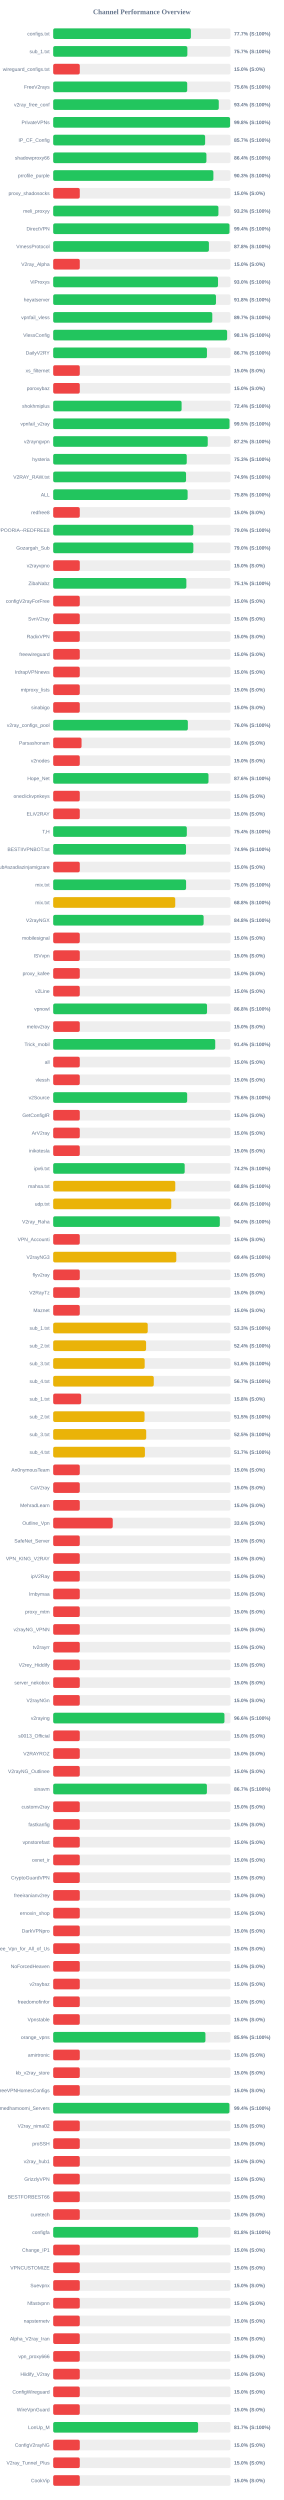
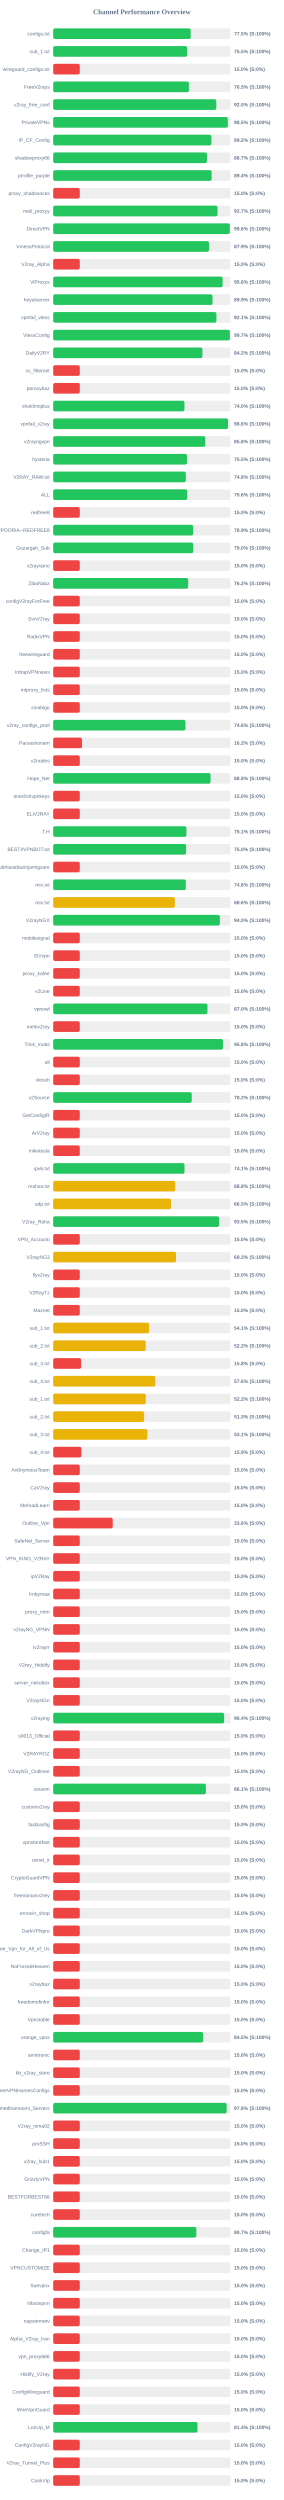
<svg xmlns="http://www.w3.org/2000/svg" width="800" height="7050" version="1.1">
  <style>
        .row { font: 14px Arial; fill: #64748b; }
        .score { font: bold 14px Arial; fill: #64748b; }
    </style>
  <text x="400" y="40" text-anchor="middle" font-size="20px" font-weight="bold" fill="#64748b">Channel Performance Overview</text>
  <rect x="150" y="80" width="500" height="30" fill="#eee" rx="5" />
-   <rect x="150" y="80" width="388.35" height="30" fill="#22c55e" rx="5" />
+   <rect x="150" y="80" width="387.75" height="30" fill="#22c55e" rx="5" />
  <text x="140" y="100" text-anchor="end" class="row">configs.txt</text>
-   <text x="660" y="100" text-anchor="start" class="score">77.7% (S:100%)</text>
+   <text x="660" y="100" text-anchor="start" class="score">77.5% (S:100%)</text>
  <rect x="150" y="130" width="500" height="30" fill="#eee" rx="5" />
-   <rect x="150" y="130" width="378.35" height="30" fill="#22c55e" rx="5" />
+   <rect x="150" y="130" width="377.7" height="30" fill="#22c55e" rx="5" />
  <text x="140" y="150" text-anchor="end" class="row">sub_1.txt</text>
-   <text x="660" y="150" text-anchor="start" class="score">75.7% (S:100%)</text>
+   <text x="660" y="150" text-anchor="start" class="score">75.5% (S:100%)</text>
  <rect x="150" y="180" width="500" height="30" fill="#eee" rx="5" />
  <rect x="150" y="180" width="75.0" height="30" fill="#ef4444" rx="5" />
  <text x="140" y="200" text-anchor="end" class="row">wireguard_configs.txt</text>
  <text x="660" y="200" text-anchor="start" class="score">15.0% (S:0%)</text>
  <rect x="150" y="230" width="500" height="30" fill="#eee" rx="5" />
-   <rect x="150" y="230" width="377.9" height="30" fill="#22c55e" rx="5" />
+   <rect x="150" y="230" width="382.7" height="30" fill="#22c55e" rx="5" />
  <text x="140" y="250" text-anchor="end" class="row">FreeV2rays</text>
-   <text x="660" y="250" text-anchor="start" class="score">75.6% (S:100%)</text>
+   <text x="660" y="250" text-anchor="start" class="score">76.5% (S:100%)</text>
  <rect x="150" y="280" width="500" height="30" fill="#eee" rx="5" />
-   <rect x="150" y="280" width="466.95" height="30" fill="#22c55e" rx="5" />
+   <rect x="150" y="280" width="459.95" height="30" fill="#22c55e" rx="5" />
  <text x="140" y="300" text-anchor="end" class="row">v2ray_free_conf</text>
-   <text x="660" y="300" text-anchor="start" class="score">93.4% (S:100%)</text>
+   <text x="660" y="300" text-anchor="start" class="score">92.0% (S:100%)</text>
  <rect x="150" y="330" width="500" height="30" fill="#eee" rx="5" />
-   <rect x="150" y="330" width="498.75" height="30" fill="#22c55e" rx="5" />
+   <rect x="150" y="330" width="492.6" height="30" fill="#22c55e" rx="5" />
  <text x="140" y="350" text-anchor="end" class="row">PrivateVPNs</text>
-   <text x="660" y="350" text-anchor="start" class="score">99.8% (S:100%)</text>
+   <text x="660" y="350" text-anchor="start" class="score">98.5% (S:100%)</text>
  <rect x="150" y="380" width="500" height="30" fill="#eee" rx="5" />
-   <rect x="150" y="380" width="428.45" height="30" fill="#22c55e" rx="5" />
+   <rect x="150" y="380" width="446.2" height="30" fill="#22c55e" rx="5" />
  <text x="140" y="400" text-anchor="end" class="row">IP_CF_Config</text>
-   <text x="660" y="400" text-anchor="start" class="score">85.7% (S:100%)</text>
+   <text x="660" y="400" text-anchor="start" class="score">89.2% (S:100%)</text>
  <rect x="150" y="430" width="500" height="30" fill="#eee" rx="5" />
-   <rect x="150" y="430" width="432.1" height="30" fill="#22c55e" rx="5" />
+   <rect x="150" y="430" width="433.65" height="30" fill="#22c55e" rx="5" />
  <text x="140" y="450" text-anchor="end" class="row">shadowproxy66</text>
-   <text x="660" y="450" text-anchor="start" class="score">86.4% (S:100%)</text>
+   <text x="660" y="450" text-anchor="start" class="score">86.7% (S:100%)</text>
  <rect x="150" y="480" width="500" height="30" fill="#eee" rx="5" />
-   <rect x="150" y="480" width="451.75" height="30" fill="#22c55e" rx="5" />
+   <rect x="150" y="480" width="446.85" height="30" fill="#22c55e" rx="5" />
  <text x="140" y="500" text-anchor="end" class="row">prrofile_purple</text>
-   <text x="660" y="500" text-anchor="start" class="score">90.3% (S:100%)</text>
+   <text x="660" y="500" text-anchor="start" class="score">89.4% (S:100%)</text>
  <rect x="150" y="530" width="500" height="30" fill="#eee" rx="5" />
  <rect x="150" y="530" width="75.0" height="30" fill="#ef4444" rx="5" />
  <text x="140" y="550" text-anchor="end" class="row">proxy_shadosocks</text>
  <text x="660" y="550" text-anchor="start" class="score">15.0% (S:0%)</text>
  <rect x="150" y="580" width="500" height="30" fill="#eee" rx="5" />
-   <rect x="150" y="580" width="465.95" height="30" fill="#22c55e" rx="5" />
+   <rect x="150" y="580" width="463.35" height="30" fill="#22c55e" rx="5" />
  <text x="140" y="600" text-anchor="end" class="row">meli_proxyy</text>
-   <text x="660" y="600" text-anchor="start" class="score">93.2% (S:100%)</text>
+   <text x="660" y="600" text-anchor="start" class="score">92.7% (S:100%)</text>
  <rect x="150" y="630" width="500" height="30" fill="#eee" rx="5" />
-   <rect x="150" y="630" width="497.15" height="30" fill="#22c55e" rx="5" />
+   <rect x="150" y="630" width="498.15" height="30" fill="#22c55e" rx="5" />
  <text x="140" y="650" text-anchor="end" class="row">DirectVPN</text>
-   <text x="660" y="650" text-anchor="start" class="score">99.4% (S:100%)</text>
+   <text x="660" y="650" text-anchor="start" class="score">99.6% (S:100%)</text>
  <rect x="150" y="680" width="500" height="30" fill="#eee" rx="5" />
-   <rect x="150" y="680" width="439.15" height="30" fill="#22c55e" rx="5" />
+   <rect x="150" y="680" width="439.3" height="30" fill="#22c55e" rx="5" />
  <text x="140" y="700" text-anchor="end" class="row">VmessProtocol</text>
-   <text x="660" y="700" text-anchor="start" class="score">87.8% (S:100%)</text>
+   <text x="660" y="700" text-anchor="start" class="score">87.9% (S:100%)</text>
  <rect x="150" y="730" width="500" height="30" fill="#eee" rx="5" />
  <rect x="150" y="730" width="75.0" height="30" fill="#ef4444" rx="5" />
  <text x="140" y="750" text-anchor="end" class="row">V2ray_Alpha</text>
  <text x="660" y="750" text-anchor="start" class="score">15.0% (S:0%)</text>
  <rect x="150" y="780" width="500" height="30" fill="#eee" rx="5" />
-   <rect x="150" y="780" width="464.8" height="30" fill="#22c55e" rx="5" />
+   <rect x="150" y="780" width="477.8" height="30" fill="#22c55e" rx="5" />
  <text x="140" y="800" text-anchor="end" class="row">ViProxys</text>
-   <text x="660" y="800" text-anchor="start" class="score">93.0% (S:100%)</text>
+   <text x="660" y="800" text-anchor="start" class="score">95.6% (S:100%)</text>
  <rect x="150" y="830" width="500" height="30" fill="#eee" rx="5" />
-   <rect x="150" y="830" width="459.05" height="30" fill="#22c55e" rx="5" />
+   <rect x="150" y="830" width="449.35" height="30" fill="#22c55e" rx="5" />
  <text x="140" y="850" text-anchor="end" class="row">heyatserver</text>
-   <text x="660" y="850" text-anchor="start" class="score">91.8% (S:100%)</text>
+   <text x="660" y="850" text-anchor="start" class="score">89.9% (S:100%)</text>
  <rect x="150" y="880" width="500" height="30" fill="#eee" rx="5" />
-   <rect x="150" y="880" width="448.65" height="30" fill="#22c55e" rx="5" />
+   <rect x="150" y="880" width="460.3" height="30" fill="#22c55e" rx="5" />
  <text x="140" y="900" text-anchor="end" class="row">vpnfail_vless</text>
-   <text x="660" y="900" text-anchor="start" class="score">89.7% (S:100%)</text>
+   <text x="660" y="900" text-anchor="start" class="score">92.1% (S:100%)</text>
  <rect x="150" y="930" width="500" height="30" fill="#eee" rx="5" />
-   <rect x="150" y="930" width="490.5" height="30" fill="#22c55e" rx="5" />
+   <rect x="150" y="930" width="498.25" height="30" fill="#22c55e" rx="5" />
  <text x="140" y="950" text-anchor="end" class="row">VlessConfig</text>
-   <text x="660" y="950" text-anchor="start" class="score">98.1% (S:100%)</text>
+   <text x="660" y="950" text-anchor="start" class="score">99.7% (S:100%)</text>
  <rect x="150" y="980" width="500" height="30" fill="#eee" rx="5" />
-   <rect x="150" y="980" width="433.6" height="30" fill="#22c55e" rx="5" />
+   <rect x="150" y="980" width="420.85" height="30" fill="#22c55e" rx="5" />
  <text x="140" y="1000" text-anchor="end" class="row">DailyV2RY</text>
-   <text x="660" y="1000" text-anchor="start" class="score">86.7% (S:100%)</text>
+   <text x="660" y="1000" text-anchor="start" class="score">84.2% (S:100%)</text>
  <rect x="150" y="1030" width="500" height="30" fill="#eee" rx="5" />
  <rect x="150" y="1030" width="75.0" height="30" fill="#ef4444" rx="5" />
  <text x="140" y="1050" text-anchor="end" class="row">xs_filternet</text>
  <text x="660" y="1050" text-anchor="start" class="score">15.0% (S:0%)</text>
  <rect x="150" y="1080" width="500" height="30" fill="#eee" rx="5" />
  <rect x="150" y="1080" width="75.0" height="30" fill="#ef4444" rx="5" />
  <text x="140" y="1100" text-anchor="end" class="row">poroxybaz</text>
  <text x="660" y="1100" text-anchor="start" class="score">15.0% (S:0%)</text>
  <rect x="150" y="1130" width="500" height="30" fill="#eee" rx="5" />
-   <rect x="150" y="1130" width="362.1" height="30" fill="#22c55e" rx="5" />
+   <rect x="150" y="1130" width="370.2" height="30" fill="#22c55e" rx="5" />
  <text x="140" y="1150" text-anchor="end" class="row">shokhmiplus</text>
-   <text x="660" y="1150" text-anchor="start" class="score">72.4% (S:100%)</text>
+   <text x="660" y="1150" text-anchor="start" class="score">74.0% (S:100%)</text>
  <rect x="150" y="1180" width="500" height="30" fill="#eee" rx="5" />
-   <rect x="150" y="1180" width="497.25" height="30" fill="#22c55e" rx="5" />
+   <rect x="150" y="1180" width="492.95" height="30" fill="#22c55e" rx="5" />
  <text x="140" y="1200" text-anchor="end" class="row">vpnfail_v2ray</text>
-   <text x="660" y="1200" text-anchor="start" class="score">99.5% (S:100%)</text>
+   <text x="660" y="1200" text-anchor="start" class="score">98.6% (S:100%)</text>
  <rect x="150" y="1230" width="500" height="30" fill="#eee" rx="5" />
-   <rect x="150" y="1230" width="435.85" height="30" fill="#22c55e" rx="5" />
+   <rect x="150" y="1230" width="428.8" height="30" fill="#22c55e" rx="5" />
  <text x="140" y="1250" text-anchor="end" class="row">v2rayngvpn</text>
-   <text x="660" y="1250" text-anchor="start" class="score">87.2% (S:100%)</text>
+   <text x="660" y="1250" text-anchor="start" class="score">85.8% (S:100%)</text>
  <rect x="150" y="1280" width="500" height="30" fill="#eee" rx="5" />
-   <rect x="150" y="1280" width="376.65" height="30" fill="#22c55e" rx="5" />
+   <rect x="150" y="1280" width="377.25" height="30" fill="#22c55e" rx="5" />
  <text x="140" y="1300" text-anchor="end" class="row">hysteria</text>
-   <text x="660" y="1300" text-anchor="start" class="score">75.3% (S:100%)</text>
+   <text x="660" y="1300" text-anchor="start" class="score">75.5% (S:100%)</text>
  <rect x="150" y="1330" width="500" height="30" fill="#eee" rx="5" />
-   <rect x="150" y="1330" width="374.65" height="30" fill="#22c55e" rx="5" />
+   <rect x="150" y="1330" width="374.1" height="30" fill="#22c55e" rx="5" />
  <text x="140" y="1350" text-anchor="end" class="row">V2RAY_RAW.txt</text>
-   <text x="660" y="1350" text-anchor="start" class="score">74.9% (S:100%)</text>
+   <text x="660" y="1350" text-anchor="start" class="score">74.8% (S:100%)</text>
  <rect x="150" y="1380" width="500" height="30" fill="#eee" rx="5" />
-   <rect x="150" y="1380" width="379.1" height="30" fill="#22c55e" rx="5" />
+   <rect x="150" y="1380" width="377.9" height="30" fill="#22c55e" rx="5" />
  <text x="140" y="1400" text-anchor="end" class="row">ALL</text>
-   <text x="660" y="1400" text-anchor="start" class="score">75.8% (S:100%)</text>
+   <text x="660" y="1400" text-anchor="start" class="score">75.6% (S:100%)</text>
  <rect x="150" y="1430" width="500" height="30" fill="#eee" rx="5" />
  <rect x="150" y="1430" width="75.0" height="30" fill="#ef4444" rx="5" />
  <text x="140" y="1450" text-anchor="end" class="row">redfree8</text>
  <text x="660" y="1450" text-anchor="start" class="score">15.0% (S:0%)</text>
  <rect x="150" y="1480" width="500" height="30" fill="#eee" rx="5" />
-   <rect x="150" y="1480" width="395.15" height="30" fill="#22c55e" rx="5" />
+   <rect x="150" y="1480" width="394.55" height="30" fill="#22c55e" rx="5" />
  <text x="140" y="1500" text-anchor="end" class="row">POORIA--REDFREE8.txt#POORIA--REDFREE8</text>
-   <text x="660" y="1500" text-anchor="start" class="score">79.0% (S:100%)</text>
+   <text x="660" y="1500" text-anchor="start" class="score">78.9% (S:100%)</text>
  <rect x="150" y="1530" width="500" height="30" fill="#eee" rx="5" />
-   <rect x="150" y="1530" width="395.25" height="30" fill="#22c55e" rx="5" />
+   <rect x="150" y="1530" width="394.8" height="30" fill="#22c55e" rx="5" />
  <text x="140" y="1550" text-anchor="end" class="row">Gozargah_Sub</text>
  <text x="660" y="1550" text-anchor="start" class="score">79.0% (S:100%)</text>
  <rect x="150" y="1580" width="500" height="30" fill="#eee" rx="5" />
  <rect x="150" y="1580" width="75.0" height="30" fill="#ef4444" rx="5" />
  <text x="140" y="1600" text-anchor="end" class="row">v2rayvpno</text>
  <text x="660" y="1600" text-anchor="start" class="score">15.0% (S:0%)</text>
  <rect x="150" y="1630" width="500" height="30" fill="#eee" rx="5" />
-   <rect x="150" y="1630" width="375.55" height="30" fill="#22c55e" rx="5" />
+   <rect x="150" y="1630" width="380.75" height="30" fill="#22c55e" rx="5" />
  <text x="140" y="1650" text-anchor="end" class="row">ZibaNabz</text>
-   <text x="660" y="1650" text-anchor="start" class="score">75.1% (S:100%)</text>
+   <text x="660" y="1650" text-anchor="start" class="score">76.2% (S:100%)</text>
  <rect x="150" y="1680" width="500" height="30" fill="#eee" rx="5" />
  <rect x="150" y="1680" width="75.0" height="30" fill="#ef4444" rx="5" />
  <text x="140" y="1700" text-anchor="end" class="row">configV2rayForFree</text>
  <text x="660" y="1700" text-anchor="start" class="score">15.0% (S:0%)</text>
  <rect x="150" y="1730" width="500" height="30" fill="#eee" rx="5" />
  <rect x="150" y="1730" width="75.0" height="30" fill="#ef4444" rx="5" />
  <text x="140" y="1750" text-anchor="end" class="row">SvnV2ray</text>
  <text x="660" y="1750" text-anchor="start" class="score">15.0% (S:0%)</text>
  <rect x="150" y="1780" width="500" height="30" fill="#eee" rx="5" />
  <rect x="150" y="1780" width="75.0" height="30" fill="#ef4444" rx="5" />
  <text x="140" y="1800" text-anchor="end" class="row">RadixVPN</text>
  <text x="660" y="1800" text-anchor="start" class="score">15.0% (S:0%)</text>
  <rect x="150" y="1830" width="500" height="30" fill="#eee" rx="5" />
  <rect x="150" y="1830" width="75.0" height="30" fill="#ef4444" rx="5" />
  <text x="140" y="1850" text-anchor="end" class="row">freewireguard</text>
  <text x="660" y="1850" text-anchor="start" class="score">15.0% (S:0%)</text>
  <rect x="150" y="1880" width="500" height="30" fill="#eee" rx="5" />
  <rect x="150" y="1880" width="75.0" height="30" fill="#ef4444" rx="5" />
  <text x="140" y="1900" text-anchor="end" class="row">IrdrapVPNnews</text>
  <text x="660" y="1900" text-anchor="start" class="score">15.0% (S:0%)</text>
  <rect x="150" y="1930" width="500" height="30" fill="#eee" rx="5" />
  <rect x="150" y="1930" width="75.0" height="30" fill="#ef4444" rx="5" />
  <text x="140" y="1950" text-anchor="end" class="row">mtproxy_lists</text>
  <text x="660" y="1950" text-anchor="start" class="score">15.0% (S:0%)</text>
  <rect x="150" y="1980" width="500" height="30" fill="#eee" rx="5" />
  <rect x="150" y="1980" width="75.0" height="30" fill="#ef4444" rx="5" />
  <text x="140" y="2000" text-anchor="end" class="row">sinabigo</text>
  <text x="660" y="2000" text-anchor="start" class="score">15.0% (S:0%)</text>
  <rect x="150" y="2030" width="500" height="30" fill="#eee" rx="5" />
-   <rect x="150" y="2030" width="379.75" height="30" fill="#22c55e" rx="5" />
+   <rect x="150" y="2030" width="373.0" height="30" fill="#22c55e" rx="5" />
  <text x="140" y="2050" text-anchor="end" class="row">v2ray_configs_pool</text>
-   <text x="660" y="2050" text-anchor="start" class="score">76.0% (S:100%)</text>
+   <text x="660" y="2050" text-anchor="start" class="score">74.6% (S:100%)</text>
  <rect x="150" y="2080" width="500" height="30" fill="#eee" rx="5" />
-   <rect x="150" y="2080" width="80.0" height="30" fill="#ef4444" rx="5" />
+   <rect x="150" y="2080" width="81.25" height="30" fill="#ef4444" rx="5" />
  <text x="140" y="2100" text-anchor="end" class="row">Parsashonam</text>
-   <text x="660" y="2100" text-anchor="start" class="score">16.0% (S:0%)</text>
+   <text x="660" y="2100" text-anchor="start" class="score">16.2% (S:0%)</text>
  <rect x="150" y="2130" width="500" height="30" fill="#eee" rx="5" />
  <rect x="150" y="2130" width="75.0" height="30" fill="#ef4444" rx="5" />
  <text x="140" y="2150" text-anchor="end" class="row">v2nodes</text>
  <text x="660" y="2150" text-anchor="start" class="score">15.0% (S:0%)</text>
  <rect x="150" y="2180" width="500" height="30" fill="#eee" rx="5" />
-   <rect x="150" y="2180" width="437.95" height="30" fill="#22c55e" rx="5" />
+   <rect x="150" y="2180" width="443.75" height="30" fill="#22c55e" rx="5" />
  <text x="140" y="2200" text-anchor="end" class="row">Hope_Net</text>
-   <text x="660" y="2200" text-anchor="start" class="score">87.6% (S:100%)</text>
+   <text x="660" y="2200" text-anchor="start" class="score">88.8% (S:100%)</text>
  <rect x="150" y="2230" width="500" height="30" fill="#eee" rx="5" />
  <rect x="150" y="2230" width="75.0" height="30" fill="#ef4444" rx="5" />
  <text x="140" y="2250" text-anchor="end" class="row">oneclickvpnkeys</text>
  <text x="660" y="2250" text-anchor="start" class="score">15.0% (S:0%)</text>
  <rect x="150" y="2280" width="500" height="30" fill="#eee" rx="5" />
  <rect x="150" y="2280" width="75.0" height="30" fill="#ef4444" rx="5" />
  <text x="140" y="2300" text-anchor="end" class="row">ELiV2RAY</text>
  <text x="660" y="2300" text-anchor="start" class="score">15.0% (S:0%)</text>
  <rect x="150" y="2330" width="500" height="30" fill="#eee" rx="5" />
-   <rect x="150" y="2330" width="376.85" height="30" fill="#22c55e" rx="5" />
+   <rect x="150" y="2330" width="375.7" height="30" fill="#22c55e" rx="5" />
  <text x="140" y="2350" text-anchor="end" class="row">T,H</text>
-   <text x="660" y="2350" text-anchor="start" class="score">75.4% (S:100%)</text>
+   <text x="660" y="2350" text-anchor="start" class="score">75.1% (S:100%)</text>
  <rect x="150" y="2380" width="500" height="30" fill="#eee" rx="5" />
-   <rect x="150" y="2380" width="374.55" height="30" fill="#22c55e" rx="5" />
+   <rect x="150" y="2380" width="374.85" height="30" fill="#22c55e" rx="5" />
  <text x="140" y="2400" text-anchor="end" class="row">BESTIIVPNBOT.txt</text>
-   <text x="660" y="2400" text-anchor="start" class="score">74.9% (S:100%)</text>
+   <text x="660" y="2400" text-anchor="start" class="score">75.0% (S:100%)</text>
  <rect x="150" y="2430" width="500" height="30" fill="#eee" rx="5" />
  <rect x="150" y="2430" width="75.0" height="30" fill="#ef4444" rx="5" />
  <text x="140" y="2450" text-anchor="end" class="row">Sub#azadiazinjamigzare</text>
  <text x="660" y="2450" text-anchor="start" class="score">15.0% (S:0%)</text>
  <rect x="150" y="2480" width="500" height="30" fill="#eee" rx="5" />
-   <rect x="150" y="2480" width="374.75" height="30" fill="#22c55e" rx="5" />
+   <rect x="150" y="2480" width="374.05" height="30" fill="#22c55e" rx="5" />
  <text x="140" y="2500" text-anchor="end" class="row">mix.txt</text>
-   <text x="660" y="2500" text-anchor="start" class="score">75.0% (S:100%)</text>
+   <text x="660" y="2500" text-anchor="start" class="score">74.8% (S:100%)</text>
  <rect x="150" y="2530" width="500" height="30" fill="#eee" rx="5" />
-   <rect x="150" y="2530" width="344.15" height="30" fill="#eab308" rx="5" />
+   <rect x="150" y="2530" width="343.15" height="30" fill="#eab308" rx="5" />
  <text x="140" y="2550" text-anchor="end" class="row">mix.txt</text>
-   <text x="660" y="2550" text-anchor="start" class="score">68.8% (S:100%)</text>
+   <text x="660" y="2550" text-anchor="start" class="score">68.6% (S:100%)</text>
  <rect x="150" y="2580" width="500" height="30" fill="#eee" rx="5" />
-   <rect x="150" y="2580" width="424.2" height="30" fill="#22c55e" rx="5" />
+   <rect x="150" y="2580" width="469.9" height="30" fill="#22c55e" rx="5" />
  <text x="140" y="2600" text-anchor="end" class="row">V2rayNGX</text>
-   <text x="660" y="2600" text-anchor="start" class="score">84.8% (S:100%)</text>
+   <text x="660" y="2600" text-anchor="start" class="score">94.0% (S:100%)</text>
  <rect x="150" y="2630" width="500" height="30" fill="#eee" rx="5" />
  <rect x="150" y="2630" width="75.0" height="30" fill="#ef4444" rx="5" />
  <text x="140" y="2650" text-anchor="end" class="row">mobilesignal</text>
  <text x="660" y="2650" text-anchor="start" class="score">15.0% (S:0%)</text>
  <rect x="150" y="2680" width="500" height="30" fill="#eee" rx="5" />
  <rect x="150" y="2680" width="75.0" height="30" fill="#ef4444" rx="5" />
  <text x="140" y="2700" text-anchor="end" class="row">ISVvpn</text>
  <text x="660" y="2700" text-anchor="start" class="score">15.0% (S:0%)</text>
  <rect x="150" y="2730" width="500" height="30" fill="#eee" rx="5" />
  <rect x="150" y="2730" width="75.0" height="30" fill="#ef4444" rx="5" />
  <text x="140" y="2750" text-anchor="end" class="row">proxy_kafee</text>
  <text x="660" y="2750" text-anchor="start" class="score">15.0% (S:0%)</text>
  <rect x="150" y="2780" width="500" height="30" fill="#eee" rx="5" />
  <rect x="150" y="2780" width="75.0" height="30" fill="#ef4444" rx="5" />
  <text x="140" y="2800" text-anchor="end" class="row">v2Line</text>
  <text x="660" y="2800" text-anchor="start" class="score">15.0% (S:0%)</text>
  <rect x="150" y="2830" width="500" height="30" fill="#eee" rx="5" />
-   <rect x="150" y="2830" width="433.85" height="30" fill="#22c55e" rx="5" />
+   <rect x="150" y="2830" width="434.95" height="30" fill="#22c55e" rx="5" />
  <text x="140" y="2850" text-anchor="end" class="row">vpnowl</text>
-   <text x="660" y="2850" text-anchor="start" class="score">86.8% (S:100%)</text>
+   <text x="660" y="2850" text-anchor="start" class="score">87.0% (S:100%)</text>
  <rect x="150" y="2880" width="500" height="30" fill="#eee" rx="5" />
  <rect x="150" y="2880" width="75.0" height="30" fill="#ef4444" rx="5" />
  <text x="140" y="2900" text-anchor="end" class="row">melov2ray</text>
  <text x="660" y="2900" text-anchor="start" class="score">15.0% (S:0%)</text>
  <rect x="150" y="2930" width="500" height="30" fill="#eee" rx="5" />
-   <rect x="150" y="2930" width="456.95" height="30" fill="#22c55e" rx="5" />
+   <rect x="150" y="2930" width="478.75" height="30" fill="#22c55e" rx="5" />
  <text x="140" y="2950" text-anchor="end" class="row">Trick_mobil</text>
-   <text x="660" y="2950" text-anchor="start" class="score">91.4% (S:100%)</text>
+   <text x="660" y="2950" text-anchor="start" class="score">95.8% (S:100%)</text>
  <rect x="150" y="2980" width="500" height="30" fill="#eee" rx="5" />
  <rect x="150" y="2980" width="75.0" height="30" fill="#ef4444" rx="5" />
  <text x="140" y="3000" text-anchor="end" class="row">all</text>
  <text x="660" y="3000" text-anchor="start" class="score">15.0% (S:0%)</text>
  <rect x="150" y="3030" width="500" height="30" fill="#eee" rx="5" />
  <rect x="150" y="3030" width="75.0" height="30" fill="#ef4444" rx="5" />
  <text x="140" y="3050" text-anchor="end" class="row">vlessh</text>
  <text x="660" y="3050" text-anchor="start" class="score">15.0% (S:0%)</text>
  <rect x="150" y="3080" width="500" height="30" fill="#eee" rx="5" />
-   <rect x="150" y="3080" width="377.8" height="30" fill="#22c55e" rx="5" />
+   <rect x="150" y="3080" width="390.75" height="30" fill="#22c55e" rx="5" />
  <text x="140" y="3100" text-anchor="end" class="row">v2Source</text>
-   <text x="660" y="3100" text-anchor="start" class="score">75.6% (S:100%)</text>
+   <text x="660" y="3100" text-anchor="start" class="score">78.2% (S:100%)</text>
  <rect x="150" y="3130" width="500" height="30" fill="#eee" rx="5" />
  <rect x="150" y="3130" width="75.0" height="30" fill="#ef4444" rx="5" />
  <text x="140" y="3150" text-anchor="end" class="row">GetConfigIR</text>
  <text x="660" y="3150" text-anchor="start" class="score">15.0% (S:0%)</text>
  <rect x="150" y="3180" width="500" height="30" fill="#eee" rx="5" />
  <rect x="150" y="3180" width="75.0" height="30" fill="#ef4444" rx="5" />
  <text x="140" y="3200" text-anchor="end" class="row">ArV2ray</text>
  <text x="660" y="3200" text-anchor="start" class="score">15.0% (S:0%)</text>
  <rect x="150" y="3230" width="500" height="30" fill="#eee" rx="5" />
  <rect x="150" y="3230" width="75.0" height="30" fill="#ef4444" rx="5" />
  <text x="140" y="3250" text-anchor="end" class="row">inikotesla</text>
  <text x="660" y="3250" text-anchor="start" class="score">15.0% (S:0%)</text>
  <rect x="150" y="3280" width="500" height="30" fill="#eee" rx="5" />
-   <rect x="150" y="3280" width="370.85" height="30" fill="#22c55e" rx="5" />
+   <rect x="150" y="3280" width="370.3" height="30" fill="#22c55e" rx="5" />
  <text x="140" y="3300" text-anchor="end" class="row">ipv6.txt</text>
-   <text x="660" y="3300" text-anchor="start" class="score">74.2% (S:100%)</text>
+   <text x="660" y="3300" text-anchor="start" class="score">74.1% (S:100%)</text>
  <rect x="150" y="3330" width="500" height="30" fill="#eee" rx="5" />
-   <rect x="150" y="3330" width="344.25" height="30" fill="#eab308" rx="5" />
+   <rect x="150" y="3330" width="344.1" height="30" fill="#eab308" rx="5" />
  <text x="140" y="3350" text-anchor="end" class="row">mahsa.txt</text>
  <text x="660" y="3350" text-anchor="start" class="score">68.8% (S:100%)</text>
  <rect x="150" y="3380" width="500" height="30" fill="#eee" rx="5" />
-   <rect x="150" y="3380" width="332.9" height="30" fill="#eab308" rx="5" />
+   <rect x="150" y="3380" width="332.25" height="30" fill="#eab308" rx="5" />
  <text x="140" y="3400" text-anchor="end" class="row">udp.txt</text>
-   <text x="660" y="3400" text-anchor="start" class="score">66.6% (S:100%)</text>
+   <text x="660" y="3400" text-anchor="start" class="score">66.5% (S:100%)</text>
  <rect x="150" y="3430" width="500" height="30" fill="#eee" rx="5" />
-   <rect x="150" y="3430" width="469.9" height="30" fill="#22c55e" rx="5" />
+   <rect x="150" y="3430" width="467.65" height="30" fill="#22c55e" rx="5" />
  <text x="140" y="3450" text-anchor="end" class="row">V2ray_Raha</text>
-   <text x="660" y="3450" text-anchor="start" class="score">94.0% (S:100%)</text>
+   <text x="660" y="3450" text-anchor="start" class="score">93.5% (S:100%)</text>
  <rect x="150" y="3480" width="500" height="30" fill="#eee" rx="5" />
  <rect x="150" y="3480" width="75.0" height="30" fill="#ef4444" rx="5" />
  <text x="140" y="3500" text-anchor="end" class="row">VPN_Accounti</text>
  <text x="660" y="3500" text-anchor="start" class="score">15.0% (S:0%)</text>
  <rect x="150" y="3530" width="500" height="30" fill="#eee" rx="5" />
-   <rect x="150" y="3530" width="347.15" height="30" fill="#eab308" rx="5" />
+   <rect x="150" y="3530" width="346.35" height="30" fill="#eab308" rx="5" />
  <text x="140" y="3550" text-anchor="end" class="row">V2rayNG3</text>
-   <text x="660" y="3550" text-anchor="start" class="score">69.4% (S:100%)</text>
+   <text x="660" y="3550" text-anchor="start" class="score">69.3% (S:100%)</text>
  <rect x="150" y="3580" width="500" height="30" fill="#eee" rx="5" />
  <rect x="150" y="3580" width="75.0" height="30" fill="#ef4444" rx="5" />
  <text x="140" y="3600" text-anchor="end" class="row">flyv2ray</text>
  <text x="660" y="3600" text-anchor="start" class="score">15.0% (S:0%)</text>
  <rect x="150" y="3630" width="500" height="30" fill="#eee" rx="5" />
  <rect x="150" y="3630" width="75.0" height="30" fill="#ef4444" rx="5" />
  <text x="140" y="3650" text-anchor="end" class="row">V2RayTz</text>
  <text x="660" y="3650" text-anchor="start" class="score">15.0% (S:0%)</text>
  <rect x="150" y="3680" width="500" height="30" fill="#eee" rx="5" />
  <rect x="150" y="3680" width="75.0" height="30" fill="#ef4444" rx="5" />
  <text x="140" y="3700" text-anchor="end" class="row">Maznet</text>
  <text x="660" y="3700" text-anchor="start" class="score">15.0% (S:0%)</text>
  <rect x="150" y="3730" width="500" height="30" fill="#eee" rx="5" />
-   <rect x="150" y="3730" width="266.6" height="30" fill="#eab308" rx="5" />
+   <rect x="150" y="3730" width="270.3" height="30" fill="#eab308" rx="5" />
  <text x="140" y="3750" text-anchor="end" class="row">sub_1.txt</text>
-   <text x="660" y="3750" text-anchor="start" class="score">53.3% (S:100%)</text>
+   <text x="660" y="3750" text-anchor="start" class="score">54.1% (S:100%)</text>
  <rect x="150" y="3780" width="500" height="30" fill="#eee" rx="5" />
-   <rect x="150" y="3780" width="261.95" height="30" fill="#eab308" rx="5" />
+   <rect x="150" y="3780" width="261.05" height="30" fill="#eab308" rx="5" />
  <text x="140" y="3800" text-anchor="end" class="row">sub_2.txt</text>
-   <text x="660" y="3800" text-anchor="start" class="score">52.4% (S:100%)</text>
+   <text x="660" y="3800" text-anchor="start" class="score">52.2% (S:100%)</text>
  <rect x="150" y="3830" width="500" height="30" fill="#eee" rx="5" />
-   <rect x="150" y="3830" width="258.0" height="30" fill="#eab308" rx="5" />
+   <rect x="150" y="3830" width="78.9" height="30" fill="#ef4444" rx="5" />
  <text x="140" y="3850" text-anchor="end" class="row">sub_3.txt</text>
-   <text x="660" y="3850" text-anchor="start" class="score">51.6% (S:100%)</text>
+   <text x="660" y="3850" text-anchor="start" class="score">15.8% (S:0%)</text>
  <rect x="150" y="3880" width="500" height="30" fill="#eee" rx="5" />
-   <rect x="150" y="3880" width="283.6" height="30" fill="#eab308" rx="5" />
+   <rect x="150" y="3880" width="287.9" height="30" fill="#eab308" rx="5" />
  <text x="140" y="3900" text-anchor="end" class="row">sub_4.txt</text>
-   <text x="660" y="3900" text-anchor="start" class="score">56.7% (S:100%)</text>
+   <text x="660" y="3900" text-anchor="start" class="score">57.6% (S:100%)</text>
  <rect x="150" y="3930" width="500" height="30" fill="#eee" rx="5" />
-   <rect x="150" y="3930" width="78.9" height="30" fill="#ef4444" rx="5" />
+   <rect x="150" y="3930" width="261.1" height="30" fill="#eab308" rx="5" />
  <text x="140" y="3950" text-anchor="end" class="row">sub_1.txt</text>
-   <text x="660" y="3950" text-anchor="start" class="score">15.8% (S:0%)</text>
+   <text x="660" y="3950" text-anchor="start" class="score">52.2% (S:100%)</text>
  <rect x="150" y="3980" width="500" height="30" fill="#eee" rx="5" />
-   <rect x="150" y="3980" width="257.65" height="30" fill="#eab308" rx="5" />
+   <rect x="150" y="3980" width="256.5" height="30" fill="#eab308" rx="5" />
  <text x="140" y="4000" text-anchor="end" class="row">sub_2.txt</text>
-   <text x="660" y="4000" text-anchor="start" class="score">51.5% (S:100%)</text>
+   <text x="660" y="4000" text-anchor="start" class="score">51.3% (S:100%)</text>
  <rect x="150" y="4030" width="500" height="30" fill="#eee" rx="5" />
-   <rect x="150" y="4030" width="262.3" height="30" fill="#eab308" rx="5" />
+   <rect x="150" y="4030" width="265.7" height="30" fill="#eab308" rx="5" />
  <text x="140" y="4050" text-anchor="end" class="row">sub_3.txt</text>
-   <text x="660" y="4050" text-anchor="start" class="score">52.5% (S:100%)</text>
+   <text x="660" y="4050" text-anchor="start" class="score">53.1% (S:100%)</text>
  <rect x="150" y="4080" width="500" height="30" fill="#eee" rx="5" />
-   <rect x="150" y="4080" width="258.65" height="30" fill="#eab308" rx="5" />
+   <rect x="150" y="4080" width="79.55" height="30" fill="#ef4444" rx="5" />
  <text x="140" y="4100" text-anchor="end" class="row">sub_4.txt</text>
-   <text x="660" y="4100" text-anchor="start" class="score">51.7% (S:100%)</text>
+   <text x="660" y="4100" text-anchor="start" class="score">15.9% (S:0%)</text>
  <rect x="150" y="4130" width="500" height="30" fill="#eee" rx="5" />
  <rect x="150" y="4130" width="75.0" height="30" fill="#ef4444" rx="5" />
  <text x="140" y="4150" text-anchor="end" class="row">An0nymousTeam</text>
  <text x="660" y="4150" text-anchor="start" class="score">15.0% (S:0%)</text>
  <rect x="150" y="4180" width="500" height="30" fill="#eee" rx="5" />
  <rect x="150" y="4180" width="75.0" height="30" fill="#ef4444" rx="5" />
  <text x="140" y="4200" text-anchor="end" class="row">CaV2ray</text>
  <text x="660" y="4200" text-anchor="start" class="score">15.0% (S:0%)</text>
  <rect x="150" y="4230" width="500" height="30" fill="#eee" rx="5" />
  <rect x="150" y="4230" width="75.0" height="30" fill="#ef4444" rx="5" />
  <text x="140" y="4250" text-anchor="end" class="row">MehradLearn</text>
  <text x="660" y="4250" text-anchor="start" class="score">15.0% (S:0%)</text>
  <rect x="150" y="4280" width="500" height="30" fill="#eee" rx="5" />
  <rect x="150" y="4280" width="167.95" height="30" fill="#ef4444" rx="5" />
  <text x="140" y="4300" text-anchor="end" class="row">Outline_Vpn</text>
  <text x="660" y="4300" text-anchor="start" class="score">33.6% (S:0%)</text>
  <rect x="150" y="4330" width="500" height="30" fill="#eee" rx="5" />
  <rect x="150" y="4330" width="75.0" height="30" fill="#ef4444" rx="5" />
  <text x="140" y="4350" text-anchor="end" class="row">SafeNet_Server</text>
  <text x="660" y="4350" text-anchor="start" class="score">15.0% (S:0%)</text>
  <rect x="150" y="4380" width="500" height="30" fill="#eee" rx="5" />
  <rect x="150" y="4380" width="75.0" height="30" fill="#ef4444" rx="5" />
  <text x="140" y="4400" text-anchor="end" class="row">VPN_KING_V2RAY</text>
  <text x="660" y="4400" text-anchor="start" class="score">15.0% (S:0%)</text>
  <rect x="150" y="4430" width="500" height="30" fill="#eee" rx="5" />
  <rect x="150" y="4430" width="75.0" height="30" fill="#ef4444" rx="5" />
  <text x="140" y="4450" text-anchor="end" class="row">ipV2Ray</text>
  <text x="660" y="4450" text-anchor="start" class="score">15.0% (S:0%)</text>
  <rect x="150" y="4480" width="500" height="30" fill="#eee" rx="5" />
  <rect x="150" y="4480" width="75.0" height="30" fill="#ef4444" rx="5" />
  <text x="140" y="4500" text-anchor="end" class="row">lrnbymaa</text>
  <text x="660" y="4500" text-anchor="start" class="score">15.0% (S:0%)</text>
  <rect x="150" y="4530" width="500" height="30" fill="#eee" rx="5" />
  <rect x="150" y="4530" width="75.0" height="30" fill="#ef4444" rx="5" />
  <text x="140" y="4550" text-anchor="end" class="row">proxy_mtm</text>
  <text x="660" y="4550" text-anchor="start" class="score">15.0% (S:0%)</text>
  <rect x="150" y="4580" width="500" height="30" fill="#eee" rx="5" />
  <rect x="150" y="4580" width="75.0" height="30" fill="#ef4444" rx="5" />
  <text x="140" y="4600" text-anchor="end" class="row">v2rayNG_VPNN</text>
  <text x="660" y="4600" text-anchor="start" class="score">15.0% (S:0%)</text>
  <rect x="150" y="4630" width="500" height="30" fill="#eee" rx="5" />
  <rect x="150" y="4630" width="75.0" height="30" fill="#ef4444" rx="5" />
  <text x="140" y="4650" text-anchor="end" class="row">tv2rayrr</text>
  <text x="660" y="4650" text-anchor="start" class="score">15.0% (S:0%)</text>
  <rect x="150" y="4680" width="500" height="30" fill="#eee" rx="5" />
  <rect x="150" y="4680" width="75.0" height="30" fill="#ef4444" rx="5" />
  <text x="140" y="4700" text-anchor="end" class="row">V2rey_Hiddify</text>
  <text x="660" y="4700" text-anchor="start" class="score">15.0% (S:0%)</text>
  <rect x="150" y="4730" width="500" height="30" fill="#eee" rx="5" />
  <rect x="150" y="4730" width="75.0" height="30" fill="#ef4444" rx="5" />
  <text x="140" y="4750" text-anchor="end" class="row">server_nekobox</text>
  <text x="660" y="4750" text-anchor="start" class="score">15.0% (S:0%)</text>
  <rect x="150" y="4780" width="500" height="30" fill="#eee" rx="5" />
  <rect x="150" y="4780" width="75.0" height="30" fill="#ef4444" rx="5" />
  <text x="140" y="4800" text-anchor="end" class="row">V2rayNGn</text>
  <text x="660" y="4800" text-anchor="start" class="score">15.0% (S:0%)</text>
  <rect x="150" y="4830" width="500" height="30" fill="#eee" rx="5" />
-   <rect x="150" y="4830" width="482.95" height="30" fill="#22c55e" rx="5" />
+   <rect x="150" y="4830" width="482.1" height="30" fill="#22c55e" rx="5" />
  <text x="140" y="4850" text-anchor="end" class="row">v2raying</text>
-   <text x="660" y="4850" text-anchor="start" class="score">96.6% (S:100%)</text>
+   <text x="660" y="4850" text-anchor="start" class="score">96.4% (S:100%)</text>
  <rect x="150" y="4880" width="500" height="30" fill="#eee" rx="5" />
  <rect x="150" y="4880" width="75.0" height="30" fill="#ef4444" rx="5" />
  <text x="140" y="4900" text-anchor="end" class="row">s0013_Official</text>
  <text x="660" y="4900" text-anchor="start" class="score">15.0% (S:0%)</text>
  <rect x="150" y="4930" width="500" height="30" fill="#eee" rx="5" />
  <rect x="150" y="4930" width="75.0" height="30" fill="#ef4444" rx="5" />
  <text x="140" y="4950" text-anchor="end" class="row">V2RAYROZ</text>
  <text x="660" y="4950" text-anchor="start" class="score">15.0% (S:0%)</text>
  <rect x="150" y="4980" width="500" height="30" fill="#eee" rx="5" />
  <rect x="150" y="4980" width="75.0" height="30" fill="#ef4444" rx="5" />
  <text x="140" y="5000" text-anchor="end" class="row">V2rayNG_Outlinee</text>
  <text x="660" y="5000" text-anchor="start" class="score">15.0% (S:0%)</text>
  <rect x="150" y="5030" width="500" height="30" fill="#eee" rx="5" />
-   <rect x="150" y="5030" width="433.5" height="30" fill="#22c55e" rx="5" />
+   <rect x="150" y="5030" width="430.65" height="30" fill="#22c55e" rx="5" />
  <text x="140" y="5050" text-anchor="end" class="row">sinavm</text>
-   <text x="660" y="5050" text-anchor="start" class="score">86.7% (S:100%)</text>
+   <text x="660" y="5050" text-anchor="start" class="score">86.1% (S:100%)</text>
  <rect x="150" y="5080" width="500" height="30" fill="#eee" rx="5" />
  <rect x="150" y="5080" width="75.0" height="30" fill="#ef4444" rx="5" />
  <text x="140" y="5100" text-anchor="end" class="row">customv2ray</text>
  <text x="660" y="5100" text-anchor="start" class="score">15.0% (S:0%)</text>
  <rect x="150" y="5130" width="500" height="30" fill="#eee" rx="5" />
  <rect x="150" y="5130" width="75.0" height="30" fill="#ef4444" rx="5" />
  <text x="140" y="5150" text-anchor="end" class="row">fastkanfig</text>
  <text x="660" y="5150" text-anchor="start" class="score">15.0% (S:0%)</text>
  <rect x="150" y="5180" width="500" height="30" fill="#eee" rx="5" />
  <rect x="150" y="5180" width="75.0" height="30" fill="#ef4444" rx="5" />
  <text x="140" y="5200" text-anchor="end" class="row">vpnstorefast</text>
  <text x="660" y="5200" text-anchor="start" class="score">15.0% (S:0%)</text>
  <rect x="150" y="5230" width="500" height="30" fill="#eee" rx="5" />
  <rect x="150" y="5230" width="75.0" height="30" fill="#ef4444" rx="5" />
  <text x="140" y="5250" text-anchor="end" class="row">oxnet_ir</text>
  <text x="660" y="5250" text-anchor="start" class="score">15.0% (S:0%)</text>
  <rect x="150" y="5280" width="500" height="30" fill="#eee" rx="5" />
  <rect x="150" y="5280" width="75.0" height="30" fill="#ef4444" rx="5" />
  <text x="140" y="5300" text-anchor="end" class="row">CryptoGuardVPN</text>
  <text x="660" y="5300" text-anchor="start" class="score">15.0% (S:0%)</text>
  <rect x="150" y="5330" width="500" height="30" fill="#eee" rx="5" />
  <rect x="150" y="5330" width="75.0" height="30" fill="#ef4444" rx="5" />
  <text x="140" y="5350" text-anchor="end" class="row">freeiranianv2rey</text>
  <text x="660" y="5350" text-anchor="start" class="score">15.0% (S:0%)</text>
  <rect x="150" y="5380" width="500" height="30" fill="#eee" rx="5" />
  <rect x="150" y="5380" width="75.0" height="30" fill="#ef4444" rx="5" />
  <text x="140" y="5400" text-anchor="end" class="row">ernoxin_shop</text>
  <text x="660" y="5400" text-anchor="start" class="score">15.0% (S:0%)</text>
  <rect x="150" y="5430" width="500" height="30" fill="#eee" rx="5" />
  <rect x="150" y="5430" width="75.0" height="30" fill="#ef4444" rx="5" />
  <text x="140" y="5450" text-anchor="end" class="row">DarkVPNpro</text>
  <text x="660" y="5450" text-anchor="start" class="score">15.0% (S:0%)</text>
  <rect x="150" y="5480" width="500" height="30" fill="#eee" rx="5" />
  <rect x="150" y="5480" width="75.0" height="30" fill="#ef4444" rx="5" />
  <text x="140" y="5500" text-anchor="end" class="row">Free_Vpn_for_All_of_Us</text>
  <text x="660" y="5500" text-anchor="start" class="score">15.0% (S:0%)</text>
  <rect x="150" y="5530" width="500" height="30" fill="#eee" rx="5" />
  <rect x="150" y="5530" width="75.0" height="30" fill="#ef4444" rx="5" />
  <text x="140" y="5550" text-anchor="end" class="row">NoForcedHeaven</text>
  <text x="660" y="5550" text-anchor="start" class="score">15.0% (S:0%)</text>
  <rect x="150" y="5580" width="500" height="30" fill="#eee" rx="5" />
  <rect x="150" y="5580" width="75.0" height="30" fill="#ef4444" rx="5" />
  <text x="140" y="5600" text-anchor="end" class="row">v2raybaz</text>
  <text x="660" y="5600" text-anchor="start" class="score">15.0% (S:0%)</text>
  <rect x="150" y="5630" width="500" height="30" fill="#eee" rx="5" />
  <rect x="150" y="5630" width="75.0" height="30" fill="#ef4444" rx="5" />
  <text x="140" y="5650" text-anchor="end" class="row">freedomofinfor</text>
  <text x="660" y="5650" text-anchor="start" class="score">15.0% (S:0%)</text>
  <rect x="150" y="5680" width="500" height="30" fill="#eee" rx="5" />
  <rect x="150" y="5680" width="75.0" height="30" fill="#ef4444" rx="5" />
  <text x="140" y="5700" text-anchor="end" class="row">Vpnstable</text>
  <text x="660" y="5700" text-anchor="start" class="score">15.0% (S:0%)</text>
  <rect x="150" y="5730" width="500" height="30" fill="#eee" rx="5" />
-   <rect x="150" y="5730" width="429.3" height="30" fill="#22c55e" rx="5" />
+   <rect x="150" y="5730" width="422.6" height="30" fill="#22c55e" rx="5" />
  <text x="140" y="5750" text-anchor="end" class="row">orange_vpns</text>
-   <text x="660" y="5750" text-anchor="start" class="score">85.9% (S:100%)</text>
+   <text x="660" y="5750" text-anchor="start" class="score">84.5% (S:100%)</text>
  <rect x="150" y="5780" width="500" height="30" fill="#eee" rx="5" />
  <rect x="150" y="5780" width="75.0" height="30" fill="#ef4444" rx="5" />
  <text x="140" y="5800" text-anchor="end" class="row">amirtronic</text>
  <text x="660" y="5800" text-anchor="start" class="score">15.0% (S:0%)</text>
  <rect x="150" y="5830" width="500" height="30" fill="#eee" rx="5" />
  <rect x="150" y="5830" width="75.0" height="30" fill="#ef4444" rx="5" />
  <text x="140" y="5850" text-anchor="end" class="row">kb_v2ray_store</text>
  <text x="660" y="5850" text-anchor="start" class="score">15.0% (S:0%)</text>
  <rect x="150" y="5880" width="500" height="30" fill="#eee" rx="5" />
  <rect x="150" y="5880" width="75.0" height="30" fill="#ef4444" rx="5" />
  <text x="140" y="5900" text-anchor="end" class="row">FreeVPNHomesConfigs</text>
  <text x="660" y="5900" text-anchor="start" class="score">15.0% (S:0%)</text>
  <rect x="150" y="5930" width="500" height="30" fill="#eee" rx="5" />
-   <rect x="150" y="5930" width="497.0" height="30" fill="#22c55e" rx="5" />
+   <rect x="150" y="5930" width="489.25" height="30" fill="#22c55e" rx="5" />
  <text x="140" y="5950" text-anchor="end" class="row">Ahmedhamoomi_Servers</text>
-   <text x="660" y="5950" text-anchor="start" class="score">99.4% (S:100%)</text>
+   <text x="660" y="5950" text-anchor="start" class="score">97.8% (S:100%)</text>
  <rect x="150" y="5980" width="500" height="30" fill="#eee" rx="5" />
  <rect x="150" y="5980" width="75.0" height="30" fill="#ef4444" rx="5" />
  <text x="140" y="6000" text-anchor="end" class="row">V2ray_nima02</text>
  <text x="660" y="6000" text-anchor="start" class="score">15.0% (S:0%)</text>
  <rect x="150" y="6030" width="500" height="30" fill="#eee" rx="5" />
  <rect x="150" y="6030" width="75.0" height="30" fill="#ef4444" rx="5" />
  <text x="140" y="6050" text-anchor="end" class="row">proSSH</text>
  <text x="660" y="6050" text-anchor="start" class="score">15.0% (S:0%)</text>
  <rect x="150" y="6080" width="500" height="30" fill="#eee" rx="5" />
  <rect x="150" y="6080" width="75.0" height="30" fill="#ef4444" rx="5" />
  <text x="140" y="6100" text-anchor="end" class="row">v2ray_hub1</text>
  <text x="660" y="6100" text-anchor="start" class="score">15.0% (S:0%)</text>
  <rect x="150" y="6130" width="500" height="30" fill="#eee" rx="5" />
  <rect x="150" y="6130" width="75.0" height="30" fill="#ef4444" rx="5" />
  <text x="140" y="6150" text-anchor="end" class="row">GrizzlyVPN</text>
  <text x="660" y="6150" text-anchor="start" class="score">15.0% (S:0%)</text>
  <rect x="150" y="6180" width="500" height="30" fill="#eee" rx="5" />
  <rect x="150" y="6180" width="75.0" height="30" fill="#ef4444" rx="5" />
  <text x="140" y="6200" text-anchor="end" class="row">BESTFORBEST66</text>
  <text x="660" y="6200" text-anchor="start" class="score">15.0% (S:0%)</text>
  <rect x="150" y="6230" width="500" height="30" fill="#eee" rx="5" />
  <rect x="150" y="6230" width="75.0" height="30" fill="#ef4444" rx="5" />
  <text x="140" y="6250" text-anchor="end" class="row">curetech</text>
  <text x="660" y="6250" text-anchor="start" class="score">15.0% (S:0%)</text>
  <rect x="150" y="6280" width="500" height="30" fill="#eee" rx="5" />
-   <rect x="150" y="6280" width="409.0" height="30" fill="#22c55e" rx="5" />
+   <rect x="150" y="6280" width="403.7" height="30" fill="#22c55e" rx="5" />
  <text x="140" y="6300" text-anchor="end" class="row">configfa</text>
-   <text x="660" y="6300" text-anchor="start" class="score">81.8% (S:100%)</text>
+   <text x="660" y="6300" text-anchor="start" class="score">80.7% (S:100%)</text>
  <rect x="150" y="6330" width="500" height="30" fill="#eee" rx="5" />
  <rect x="150" y="6330" width="75.0" height="30" fill="#ef4444" rx="5" />
  <text x="140" y="6350" text-anchor="end" class="row">Change_IP1</text>
  <text x="660" y="6350" text-anchor="start" class="score">15.0% (S:0%)</text>
  <rect x="150" y="6380" width="500" height="30" fill="#eee" rx="5" />
  <rect x="150" y="6380" width="75.0" height="30" fill="#ef4444" rx="5" />
  <text x="140" y="6400" text-anchor="end" class="row">VPNCUSTOMIZE</text>
  <text x="660" y="6400" text-anchor="start" class="score">15.0% (S:0%)</text>
  <rect x="150" y="6430" width="500" height="30" fill="#eee" rx="5" />
  <rect x="150" y="6430" width="75.0" height="30" fill="#ef4444" rx="5" />
  <text x="140" y="6450" text-anchor="end" class="row">Suevpnx</text>
  <text x="660" y="6450" text-anchor="start" class="score">15.0% (S:0%)</text>
  <rect x="150" y="6480" width="500" height="30" fill="#eee" rx="5" />
  <rect x="150" y="6480" width="75.0" height="30" fill="#ef4444" rx="5" />
  <text x="140" y="6500" text-anchor="end" class="row">Nfastvpnn</text>
  <text x="660" y="6500" text-anchor="start" class="score">15.0% (S:0%)</text>
  <rect x="150" y="6530" width="500" height="30" fill="#eee" rx="5" />
  <rect x="150" y="6530" width="75.0" height="30" fill="#ef4444" rx="5" />
  <text x="140" y="6550" text-anchor="end" class="row">napsternetv</text>
  <text x="660" y="6550" text-anchor="start" class="score">15.0% (S:0%)</text>
  <rect x="150" y="6580" width="500" height="30" fill="#eee" rx="5" />
  <rect x="150" y="6580" width="75.0" height="30" fill="#ef4444" rx="5" />
  <text x="140" y="6600" text-anchor="end" class="row">Alpha_V2ray_Iran</text>
  <text x="660" y="6600" text-anchor="start" class="score">15.0% (S:0%)</text>
  <rect x="150" y="6630" width="500" height="30" fill="#eee" rx="5" />
  <rect x="150" y="6630" width="75.0" height="30" fill="#ef4444" rx="5" />
  <text x="140" y="6650" text-anchor="end" class="row">vpn_proxy666</text>
  <text x="660" y="6650" text-anchor="start" class="score">15.0% (S:0%)</text>
  <rect x="150" y="6680" width="500" height="30" fill="#eee" rx="5" />
  <rect x="150" y="6680" width="75.0" height="30" fill="#ef4444" rx="5" />
  <text x="140" y="6700" text-anchor="end" class="row">Hiidify_V2ray</text>
  <text x="660" y="6700" text-anchor="start" class="score">15.0% (S:0%)</text>
  <rect x="150" y="6730" width="500" height="30" fill="#eee" rx="5" />
  <rect x="150" y="6730" width="75.0" height="30" fill="#ef4444" rx="5" />
  <text x="140" y="6750" text-anchor="end" class="row">ConfigWireguard</text>
  <text x="660" y="6750" text-anchor="start" class="score">15.0% (S:0%)</text>
  <rect x="150" y="6780" width="500" height="30" fill="#eee" rx="5" />
  <rect x="150" y="6780" width="75.0" height="30" fill="#ef4444" rx="5" />
  <text x="140" y="6800" text-anchor="end" class="row">WireVpnGuard</text>
  <text x="660" y="6800" text-anchor="start" class="score">15.0% (S:0%)</text>
  <rect x="150" y="6830" width="500" height="30" fill="#eee" rx="5" />
-   <rect x="150" y="6830" width="408.65" height="30" fill="#22c55e" rx="5" />
+   <rect x="150" y="6830" width="406.9" height="30" fill="#22c55e" rx="5" />
  <text x="140" y="6850" text-anchor="end" class="row">LonUp_M</text>
-   <text x="660" y="6850" text-anchor="start" class="score">81.7% (S:100%)</text>
+   <text x="660" y="6850" text-anchor="start" class="score">81.4% (S:100%)</text>
  <rect x="150" y="6880" width="500" height="30" fill="#eee" rx="5" />
  <rect x="150" y="6880" width="75.0" height="30" fill="#ef4444" rx="5" />
  <text x="140" y="6900" text-anchor="end" class="row">ConfigV2rayNG</text>
  <text x="660" y="6900" text-anchor="start" class="score">15.0% (S:0%)</text>
  <rect x="150" y="6930" width="500" height="30" fill="#eee" rx="5" />
  <rect x="150" y="6930" width="75.0" height="30" fill="#ef4444" rx="5" />
  <text x="140" y="6950" text-anchor="end" class="row">V2ray_Tunnel_Plus</text>
  <text x="660" y="6950" text-anchor="start" class="score">15.0% (S:0%)</text>
  <rect x="150" y="6980" width="500" height="30" fill="#eee" rx="5" />
  <rect x="150" y="6980" width="75.0" height="30" fill="#ef4444" rx="5" />
  <text x="140" y="7000" text-anchor="end" class="row">CookVip</text>
  <text x="660" y="7000" text-anchor="start" class="score">15.0% (S:0%)</text>
</svg>
